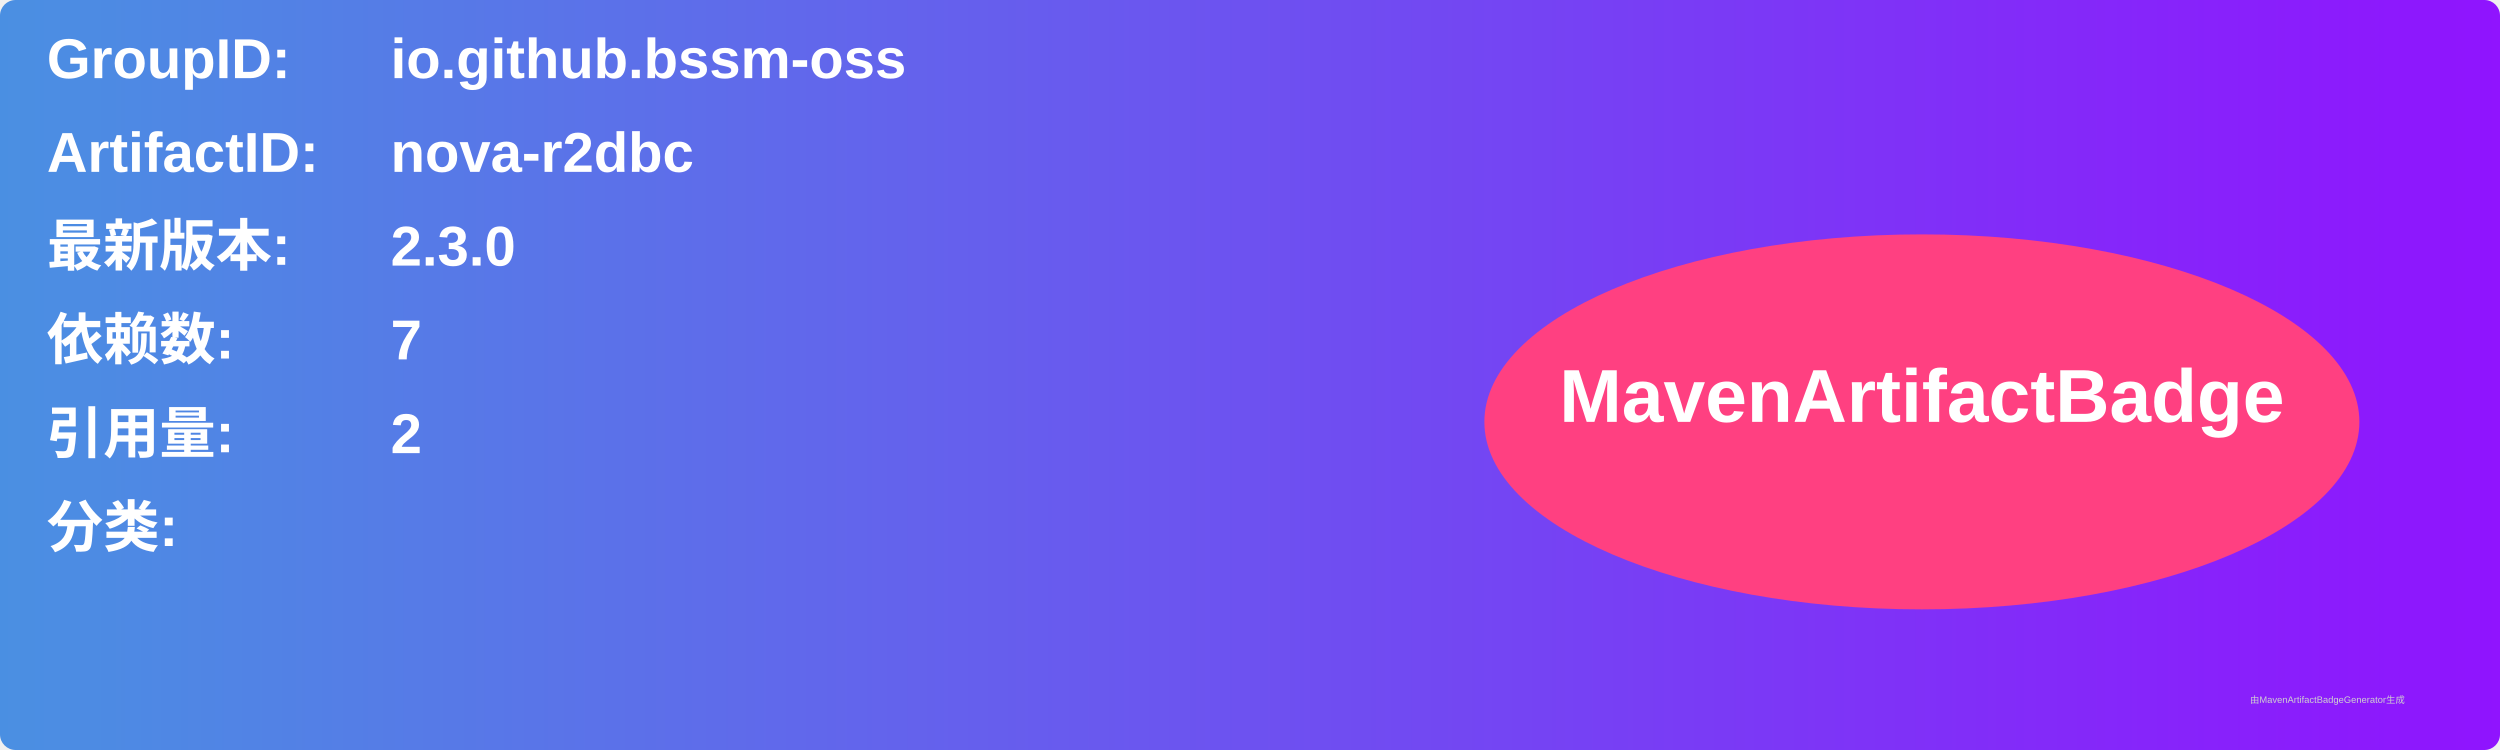
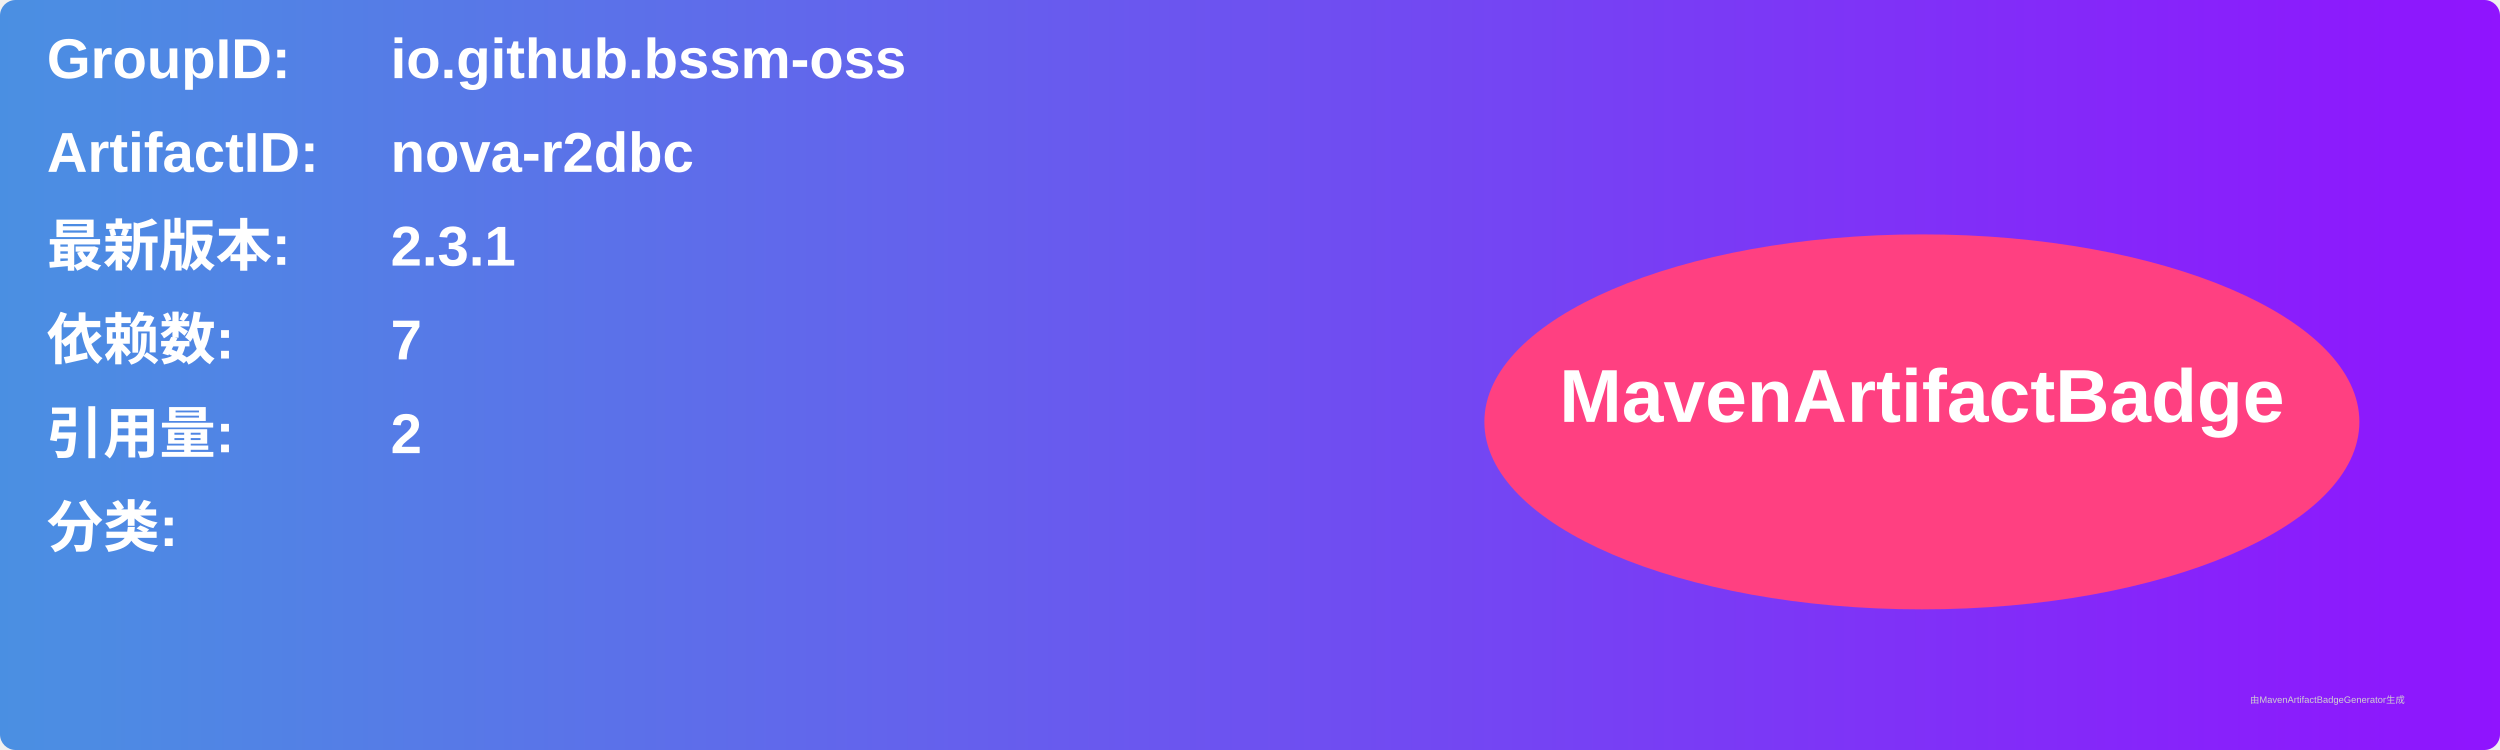
<svg xmlns="http://www.w3.org/2000/svg" width="800" height="240" viewBox="0 0 800 240">
  <linearGradient id="grad" x1="0%" y1="0%" x2="100%" y2="0%">
    <stop offset="0%" stop-color="#4a90e2" />
    <stop offset="100%" stop-color="#9013fe" />
  </linearGradient>
  <rect width="100%" height="100%" rx="5" ry="5" fill="url(#grad)" />
  <g transform="translate(15, 15)">
    <text x="0" y="10" font-family="Arial" font-size="18" fill="white" font-weight="bold" width="260">GroupID:</text>
    <text x="110" y="10" font-family="Arial" font-size="18" fill="white" font-weight="bold" width="460">io.github.bssm-oss</text>
    <text x="0" y="40" font-family="Arial" font-size="18" fill="white" font-weight="bold" width="260">ArtifactID:</text>
    <text x="110" y="40" font-family="Arial" font-size="18" fill="white" font-weight="bold" width="460">nova-r2dbc</text>
    <text x="0" y="70" font-family="Arial" font-size="18" fill="white" font-weight="bold">最新版本:</text>
    <text x="110" y="70" font-family="Arial" font-size="18" fill="white" font-weight="bold">
-       <tspan font-weight="bold">2.3.0</tspan>
+       <tspan font-weight="bold">2.3.1</tspan>
    </text>
    <text x="0" y="100" font-family="Arial" font-size="18" fill="white" font-weight="bold">依赖数: </text>
    <text x="110" y="100" font-family="Arial" font-size="18" fill="white">
      <tspan font-weight="bold">7</tspan>
    </text>
    <text x="0" y="130" font-family="Arial" font-size="18" fill="white" font-weight="bold">引用量: </text>
    <text x="110" y="130" font-family="Arial" font-size="18" fill="white">
      <tspan font-weight="bold">2</tspan>
    </text>
    <text x="0" y="160" font-family="Arial" font-size="18" fill="white" font-weight="bold">分类:</text>
    <text x="10" y="190" font-family="Arial" font-size="10" fill="white">
      <tspan font-weight="bold" />
    </text>
    <ellipse cx="600" cy="120" rx="140" ry="60" fill="#ff4081" />
    <text x="600" y="120" text-anchor="middle" font-family="Arial" font-size="24" fill="white" font-weight="bold">MavenArtifactBadge</text>
  </g>
  <text x="720" y="225" font-family="Arial" font-size="3" fill="#d0d0d0">由MavenArtifactBadgeGenerator生成</text>
</svg>
